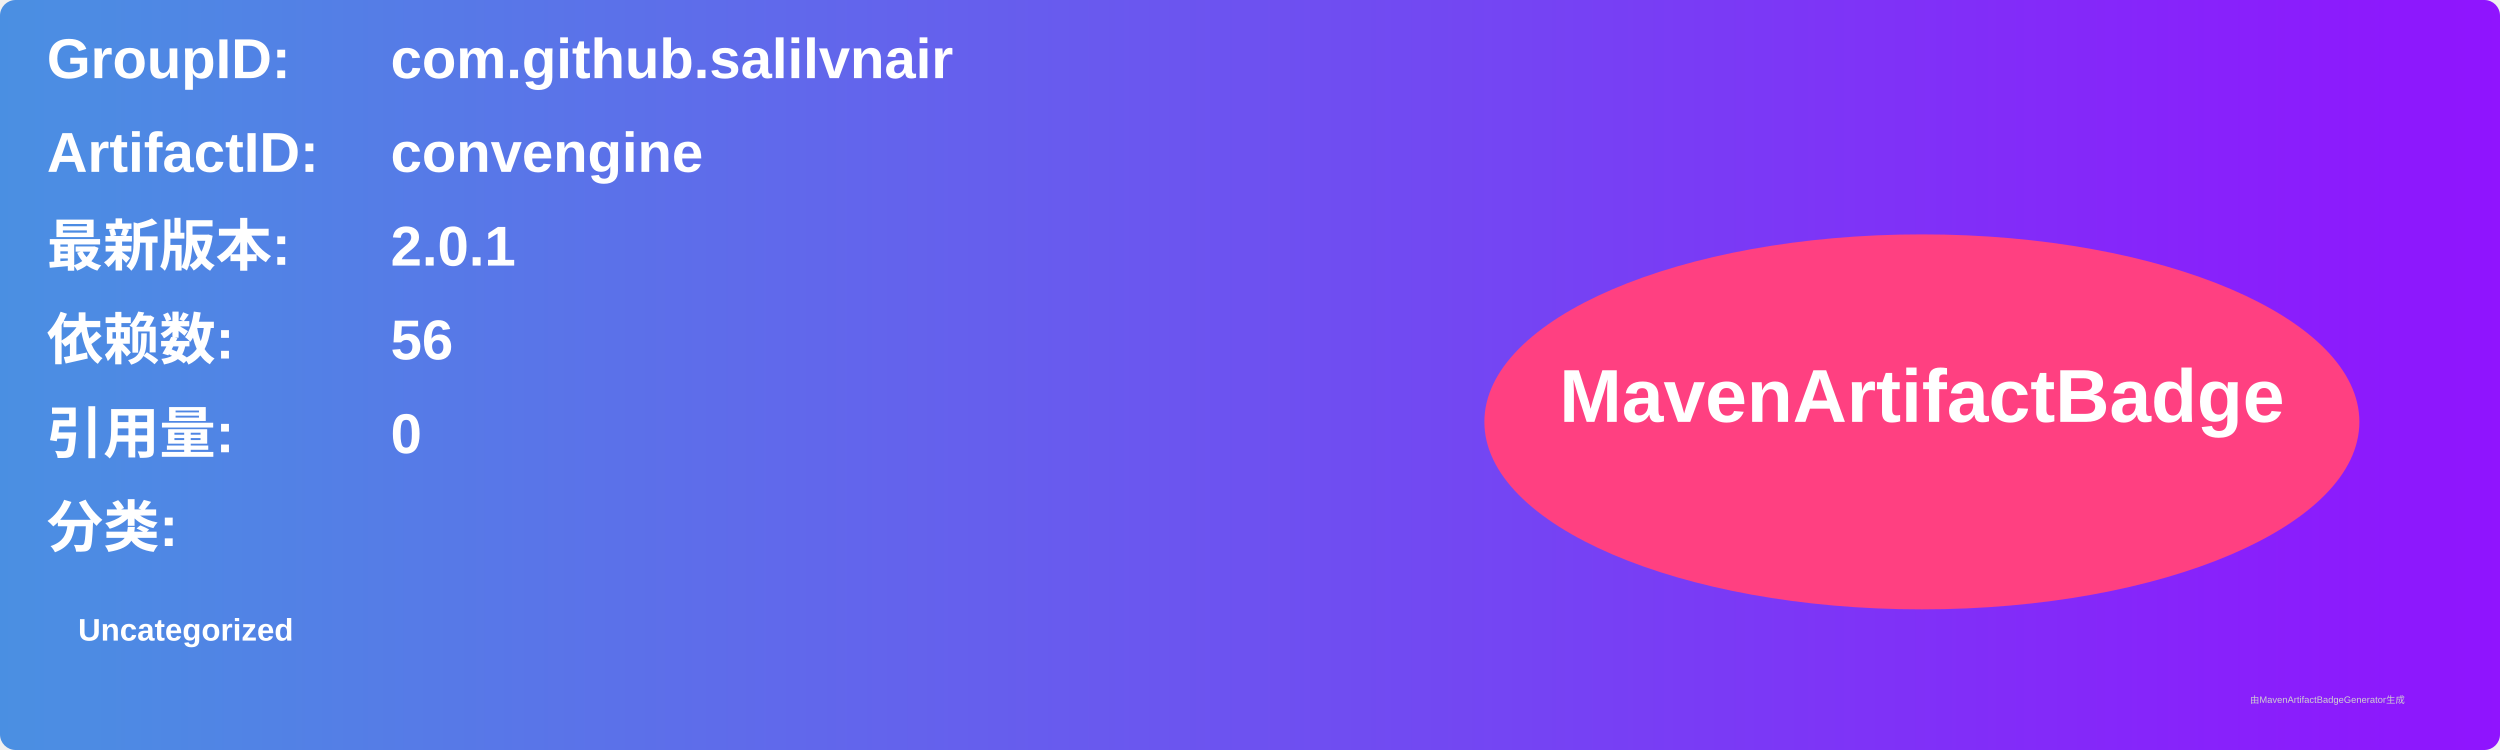
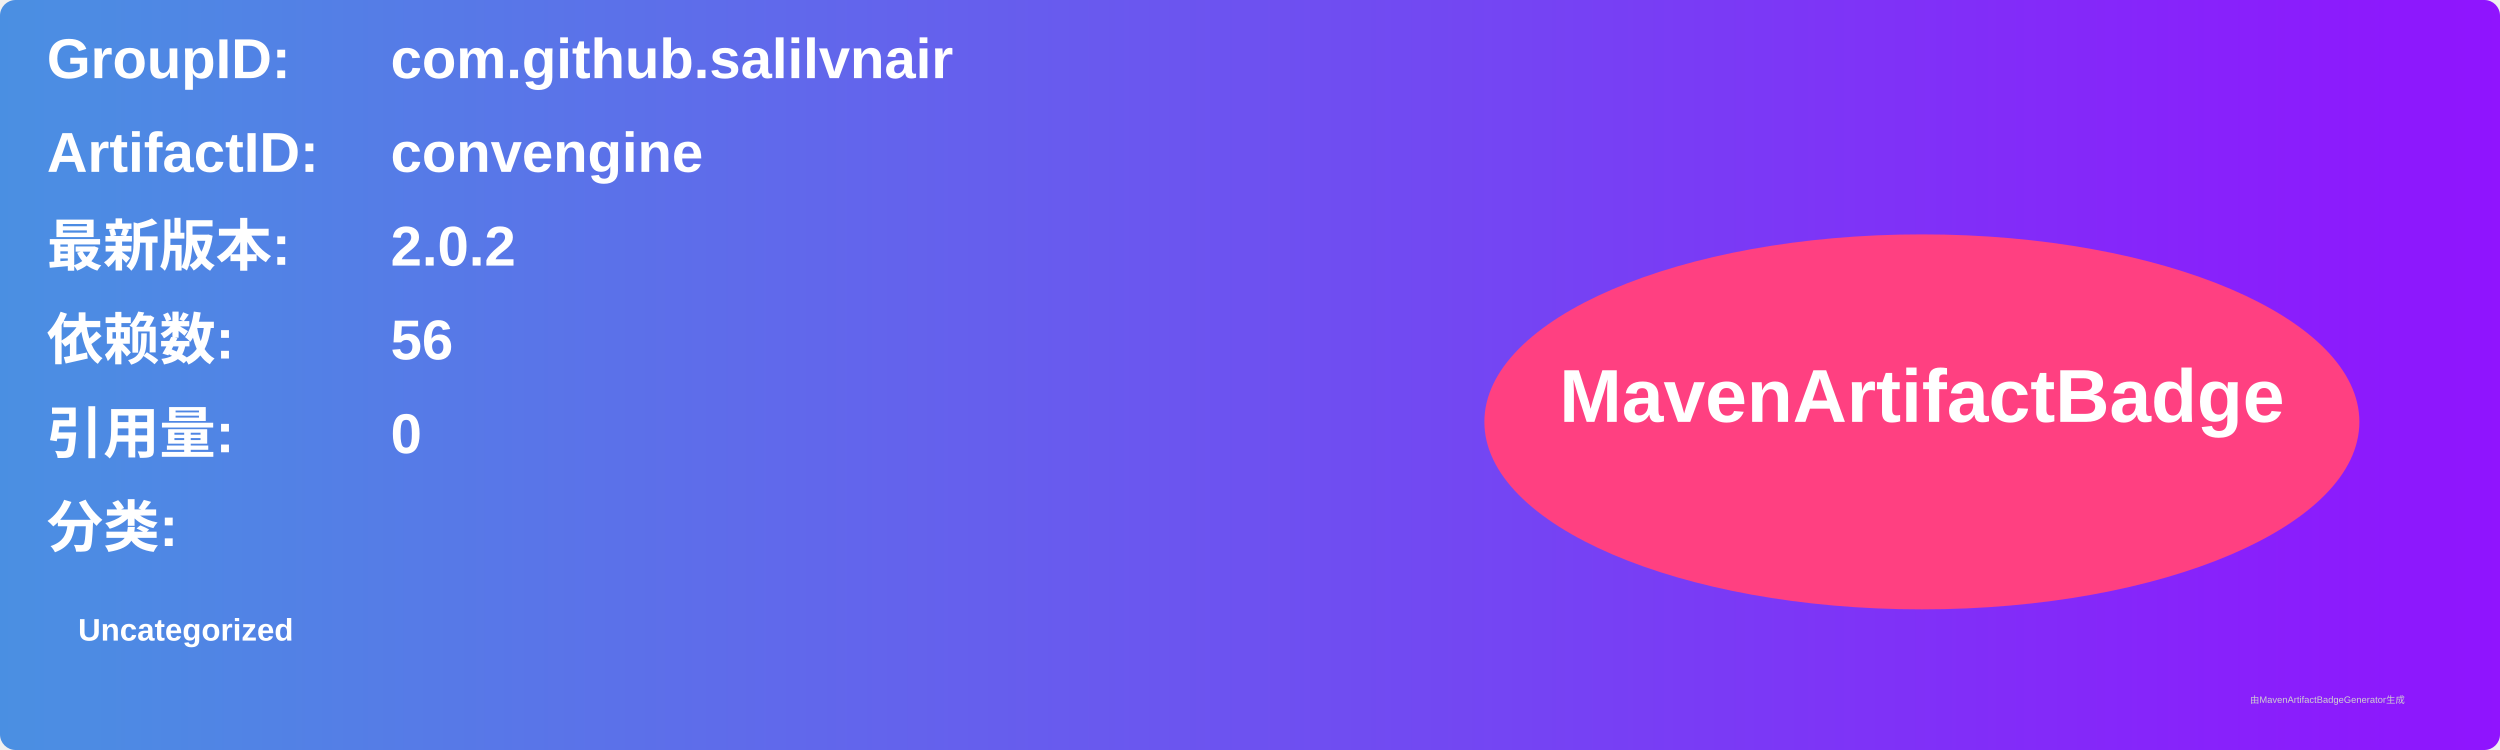
<svg xmlns="http://www.w3.org/2000/svg" width="800" height="240" viewBox="0 0 800 240">
  <linearGradient id="grad" x1="0%" y1="0%" x2="100%" y2="0%">
    <stop offset="0%" stop-color="#4a90e2" />
    <stop offset="100%" stop-color="#9013fe" />
  </linearGradient>
  <rect width="100%" height="100%" rx="5" ry="5" fill="url(#grad)" />
  <g transform="translate(15, 15)">
    <text x="0" y="10" font-family="Arial" font-size="18" fill="white" font-weight="bold" width="260">GroupID:</text>
    <text x="110" y="10" font-family="Arial" font-size="18" fill="white" font-weight="bold" width="460">com.github.salilvnair</text>
    <text x="0" y="40" font-family="Arial" font-size="18" fill="white" font-weight="bold" width="260">ArtifactID:</text>
    <text x="110" y="40" font-family="Arial" font-size="18" fill="white" font-weight="bold" width="460">convengine</text>
    <text x="0" y="70" font-family="Arial" font-size="18" fill="white" font-weight="bold">最新版本:</text>
    <text x="110" y="70" font-family="Arial" font-size="18" fill="white" font-weight="bold">
-       <tspan font-weight="bold">2.0.1</tspan>
+       <tspan font-weight="bold">2.0.2</tspan>
    </text>
    <text x="0" y="100" font-family="Arial" font-size="18" fill="white" font-weight="bold">依赖数: </text>
    <text x="110" y="100" font-family="Arial" font-size="18" fill="white">
      <tspan font-weight="bold">56</tspan>
    </text>
    <text x="0" y="130" font-family="Arial" font-size="18" fill="white" font-weight="bold">引用量: </text>
    <text x="110" y="130" font-family="Arial" font-size="18" fill="white">
      <tspan font-weight="bold">0</tspan>
    </text>
    <text x="0" y="160" font-family="Arial" font-size="18" fill="white" font-weight="bold">分类:</text>
    <text x="10" y="190" font-family="Arial" font-size="10" fill="white">
      <tspan font-weight="bold">Uncategorized</tspan>
    </text>
    <ellipse cx="600" cy="120" rx="140" ry="60" fill="#ff4081" />
    <text x="600" y="120" text-anchor="middle" font-family="Arial" font-size="24" fill="white" font-weight="bold">MavenArtifactBadge</text>
  </g>
  <text x="720" y="225" font-family="Arial" font-size="3" fill="#d0d0d0">由MavenArtifactBadgeGenerator生成</text>
</svg>
